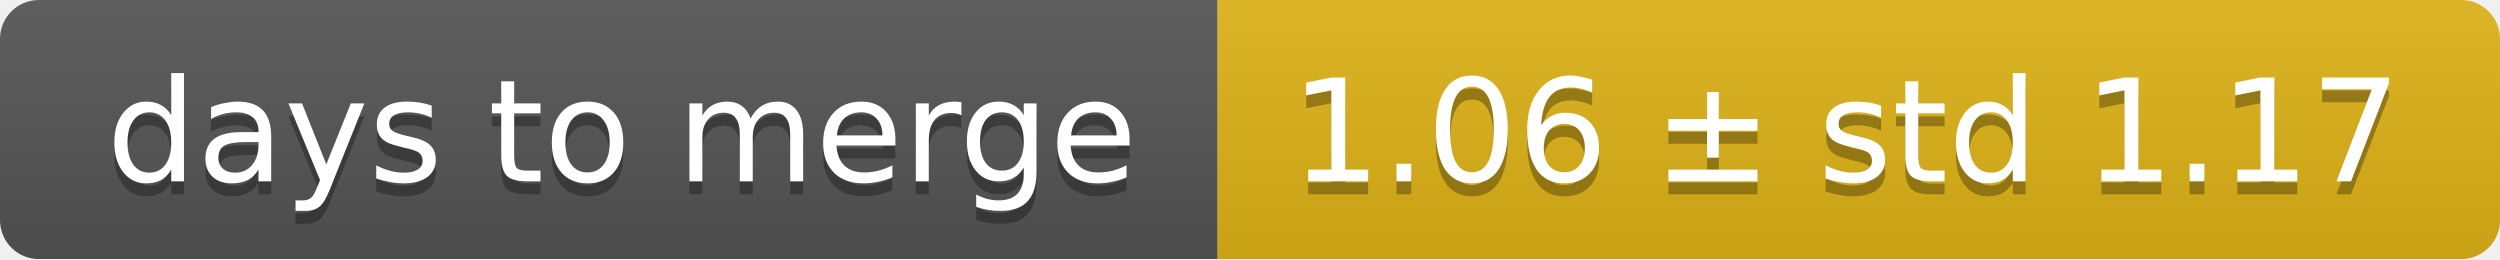
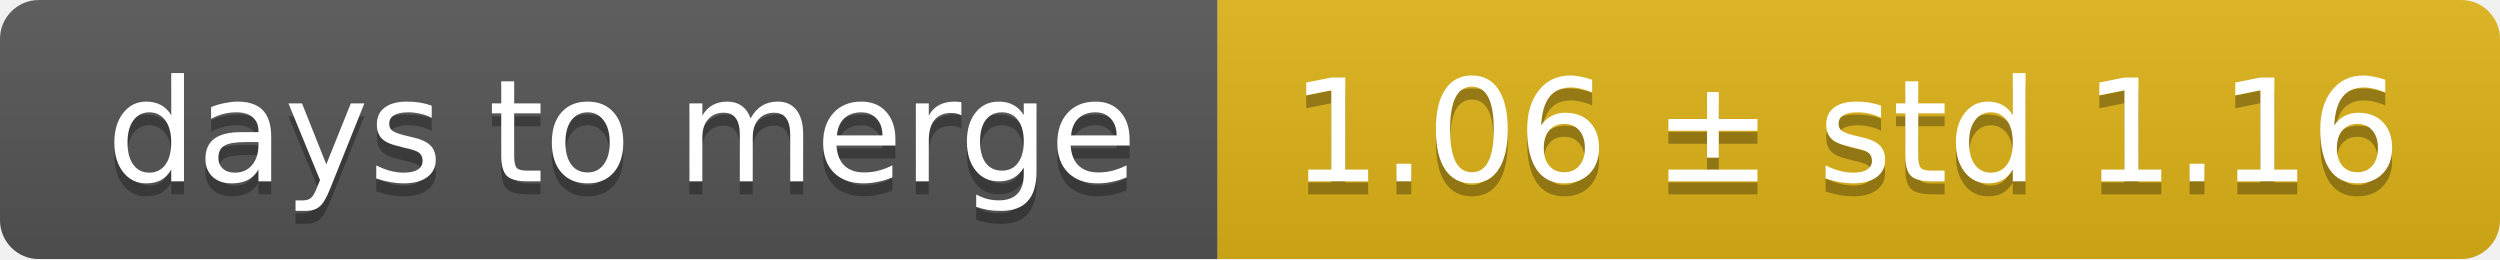
<svg xmlns="http://www.w3.org/2000/svg" width="193" height="20">
  <linearGradient id="smooth" x2="0" y2="100%">
    <stop offset="0" stop-color="#bbb" stop-opacity=".1" />
    <stop offset="1" stop-opacity=".1" />
  </linearGradient>
  <mask id="round">
    <rect width="193" height="20" rx="3" fill="#fff" />
  </mask>
  <g mask="url(#round)">
    <rect width="94" height="20" fill="#555" />
    <rect x="94" width="99" height="20" fill="#dfb317" />
    <rect width="193" height="20" fill="url(#smooth)" />
  </g>
  <g fill="#fff" text-anchor="middle" font-family="DejaVu Sans,Verdana,Geneva,sans-serif" font-size="11">
    <text x="48" y="15" fill="#010101" fill-opacity=".3">days to merge</text>
    <text x="48" y="14">days to merge</text>
-     <text x="142.5" y="15" fill="#010101" fill-opacity=".3">1.06 ± std 1.17</text>
-     <text x="142.5" y="14">1.06 ± std 1.17</text>
+     <text x="142.5" y="15" fill="#010101" fill-opacity=".3">1.06 ± std 1.16</text>
+     <text x="142.5" y="14">1.06 ± std 1.16</text>
  </g>
</svg>
